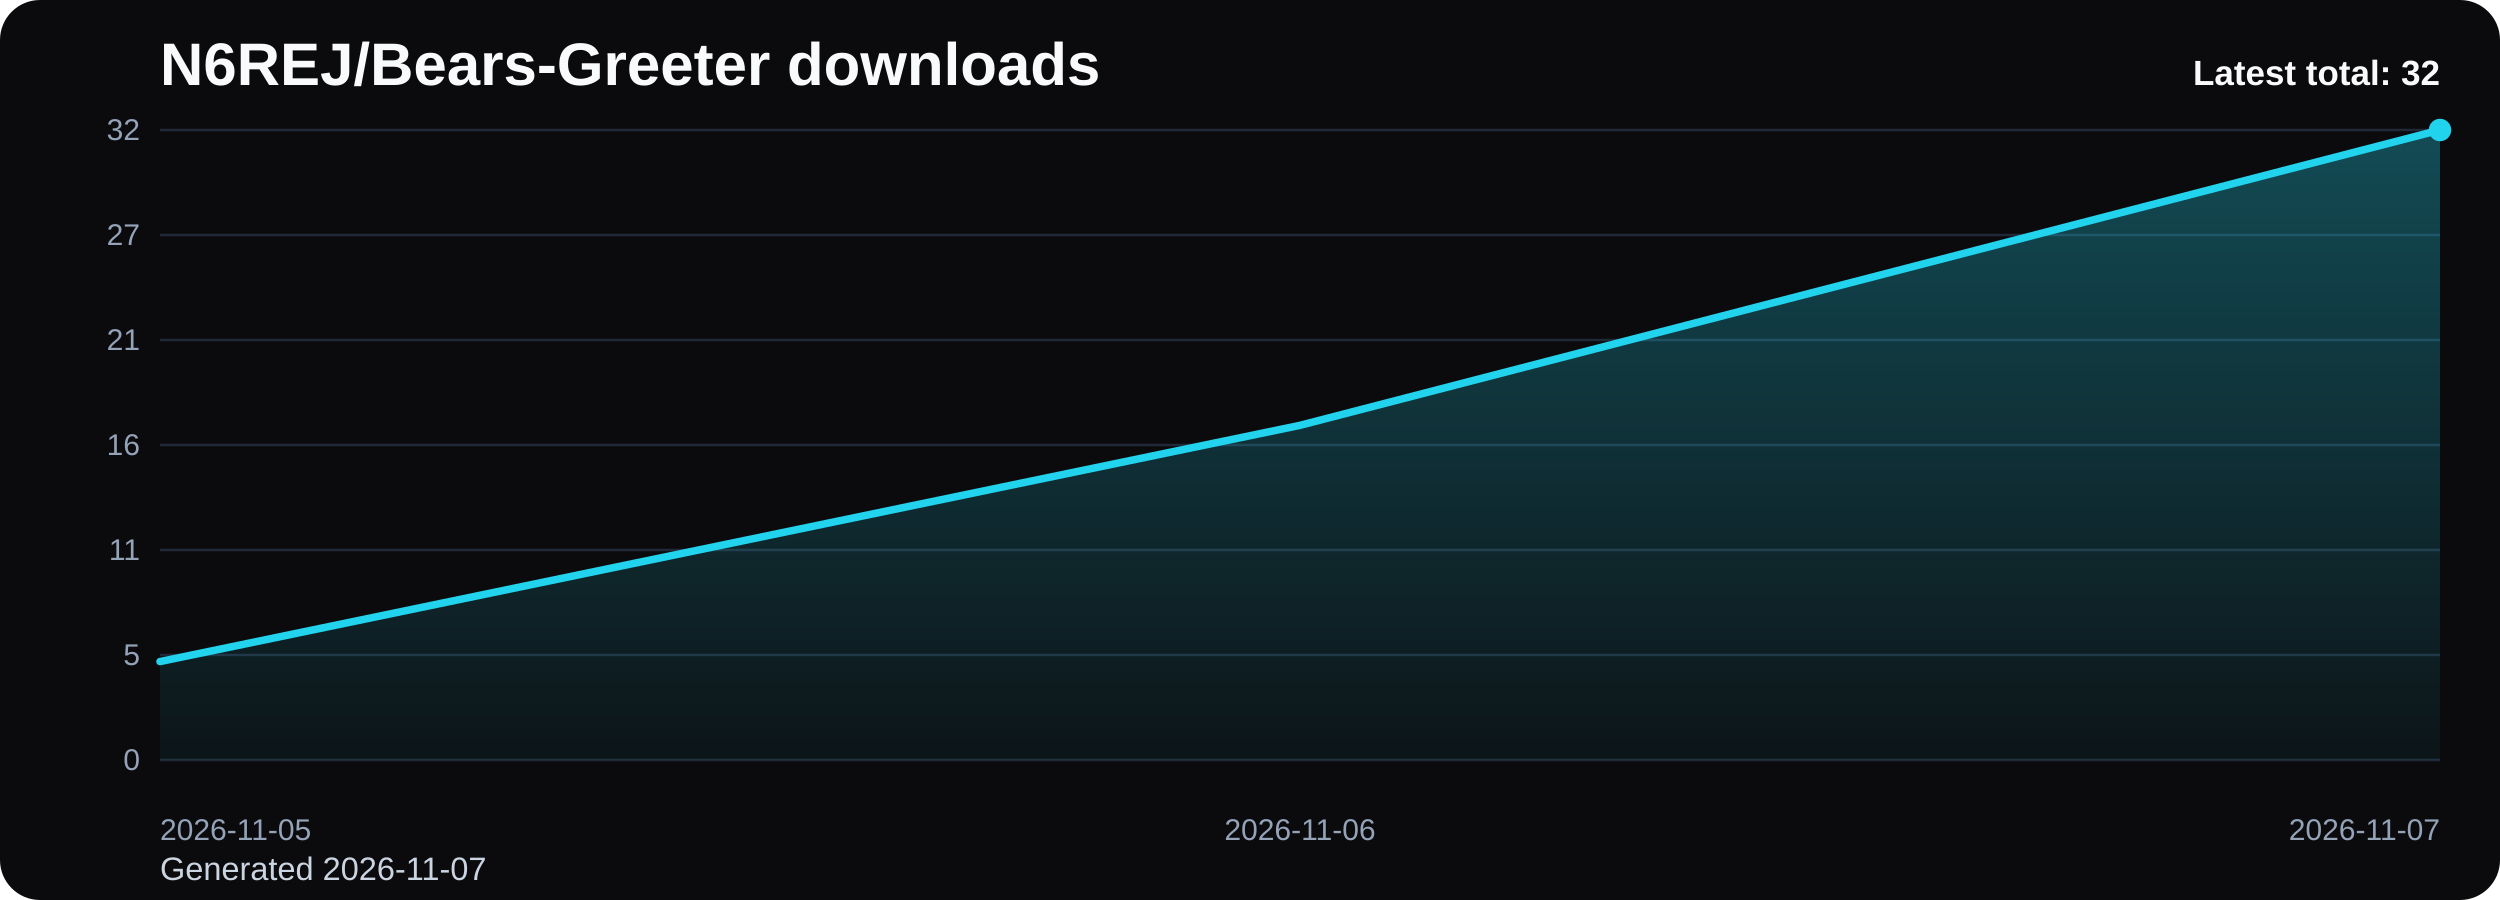
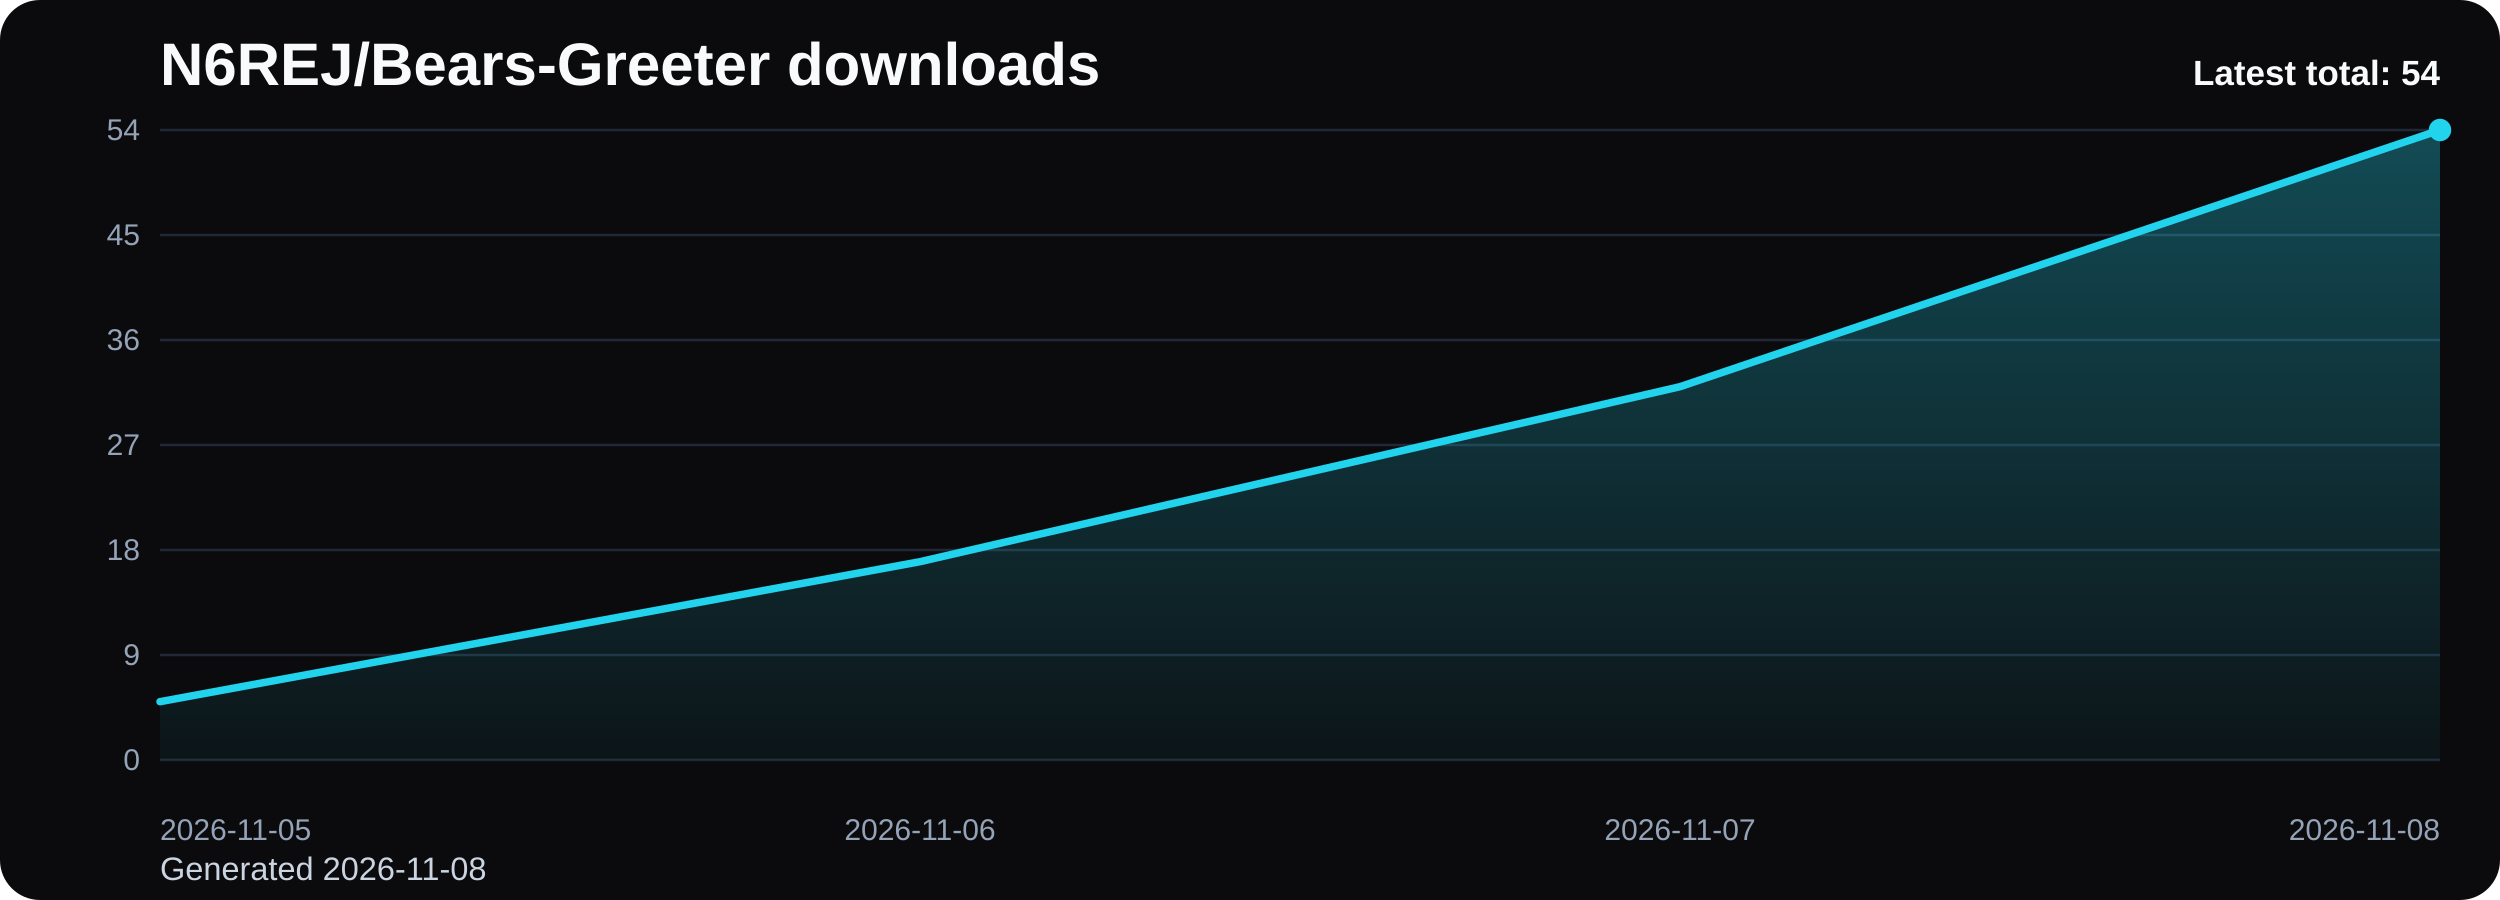
<svg xmlns="http://www.w3.org/2000/svg" viewBox="0 0 1000 360" role="img" aria-label="N6REJ/Bears-Greeter downloads chart">
  <defs>
    <linearGradient id="fill-total-trend-black" x1="0" y1="0" x2="0" y2="1">
      <stop offset="0%" stop-color="#22d3ee" stop-opacity="0.32" />
      <stop offset="100%" stop-color="#22d3ee" stop-opacity="0.05" />
    </linearGradient>
    <style>
      .bg { fill: #0b0b0d; }
      .title { font: 700 24px Arial, sans-serif; fill: #f8fafc; }
      .sub { font: 400 13px Arial, sans-serif; fill: #cbd5e1; }
      .grid { stroke: #1f2937; stroke-width: 1; }
      .axis { font: 400 12px Arial, sans-serif; fill: #94a3b8; }
      .line { fill: none; stroke: #22d3ee; stroke-width: 3; stroke-linecap: round; stroke-linejoin: round; }
      .dot { fill: #22d3ee; }
      .value { font: 600 11px Arial, sans-serif; fill: #cbd5e1; }
      .latest { font: 700 14px Arial, sans-serif; fill: #f8fafc; }
    </style>
  </defs>
  <rect class="bg" x="0" y="0" width="1000" height="360" rx="16" />
  <text class="title" x="64" y="34">N6REJ/Bears-Greeter downloads</text>
-   <text class="sub" x="64" y="352">Generated 2026-11-07</text>
+   <text class="sub" x="64" y="352">Generated 2026-11-08</text>
  <line x1="64" y1="52.00" x2="976" y2="52.00" class="grid" />
-   <text x="56" y="56.00" text-anchor="end" class="axis">32</text>
+   <text x="56" y="56.00" text-anchor="end" class="axis">54</text>
  <line x1="64" y1="94.00" x2="976" y2="94.00" class="grid" />
-   <text x="56" y="98.00" text-anchor="end" class="axis">27</text>
+   <text x="56" y="98.00" text-anchor="end" class="axis">45</text>
  <line x1="64" y1="136.00" x2="976" y2="136.00" class="grid" />
-   <text x="56" y="140.00" text-anchor="end" class="axis">21</text>
+   <text x="56" y="140.00" text-anchor="end" class="axis">36</text>
  <line x1="64" y1="178.00" x2="976" y2="178.00" class="grid" />
-   <text x="56" y="182.00" text-anchor="end" class="axis">16</text>
+   <text x="56" y="182.00" text-anchor="end" class="axis">27</text>
  <line x1="64" y1="220.00" x2="976" y2="220.00" class="grid" />
-   <text x="56" y="224.00" text-anchor="end" class="axis">11</text>
+   <text x="56" y="224.00" text-anchor="end" class="axis">18</text>
  <line x1="64" y1="262.00" x2="976" y2="262.00" class="grid" />
-   <text x="56" y="266.00" text-anchor="end" class="axis">5</text>
+   <text x="56" y="266.00" text-anchor="end" class="axis">9</text>
  <line x1="64" y1="304.00" x2="976" y2="304.00" class="grid" />
  <text x="56" y="308.00" text-anchor="end" class="axis">0</text>
-   <path d="M 64.00 304 L 64.00 264.63 L 520.00 170.13 L 976.00 52.00 L 976.00 304 Z" fill="url(#fill-total-trend-black)" />
-   <polyline class="line" points="64.00,264.63 520.00,170.13 976.00,52.00" />
+   <path d="M 64.00 304 L 64.00 280.67 L 368.00 224.67 L 672.00 154.67 L 976.00 52.00 L 976.00 304 Z" fill="url(#fill-total-trend-black)" />
+   <polyline class="line" points="64.00,280.67 368.00,224.67 672.00,154.67 976.00,52.00" />
  <circle class="dot" cx="976.00" cy="52.00" r="4.5" />
  <text class="axis" x="64.00" y="336" text-anchor="start">2026-11-05</text>
-   <text class="axis" x="520.00" y="336" text-anchor="middle">2026-11-06</text>
-   <text class="axis" x="976.00" y="336" text-anchor="end">2026-11-07</text>
-   <text class="latest" x="976" y="34" text-anchor="end">Latest total: 32</text>
+   <text class="axis" x="368.00" y="336" text-anchor="middle">2026-11-06</text>
+   <text class="axis" x="672.00" y="336" text-anchor="middle">2026-11-07</text>
+   <text class="axis" x="976.00" y="336" text-anchor="end">2026-11-08</text>
+   <text class="latest" x="976" y="34" text-anchor="end">Latest total: 54</text>
</svg>
